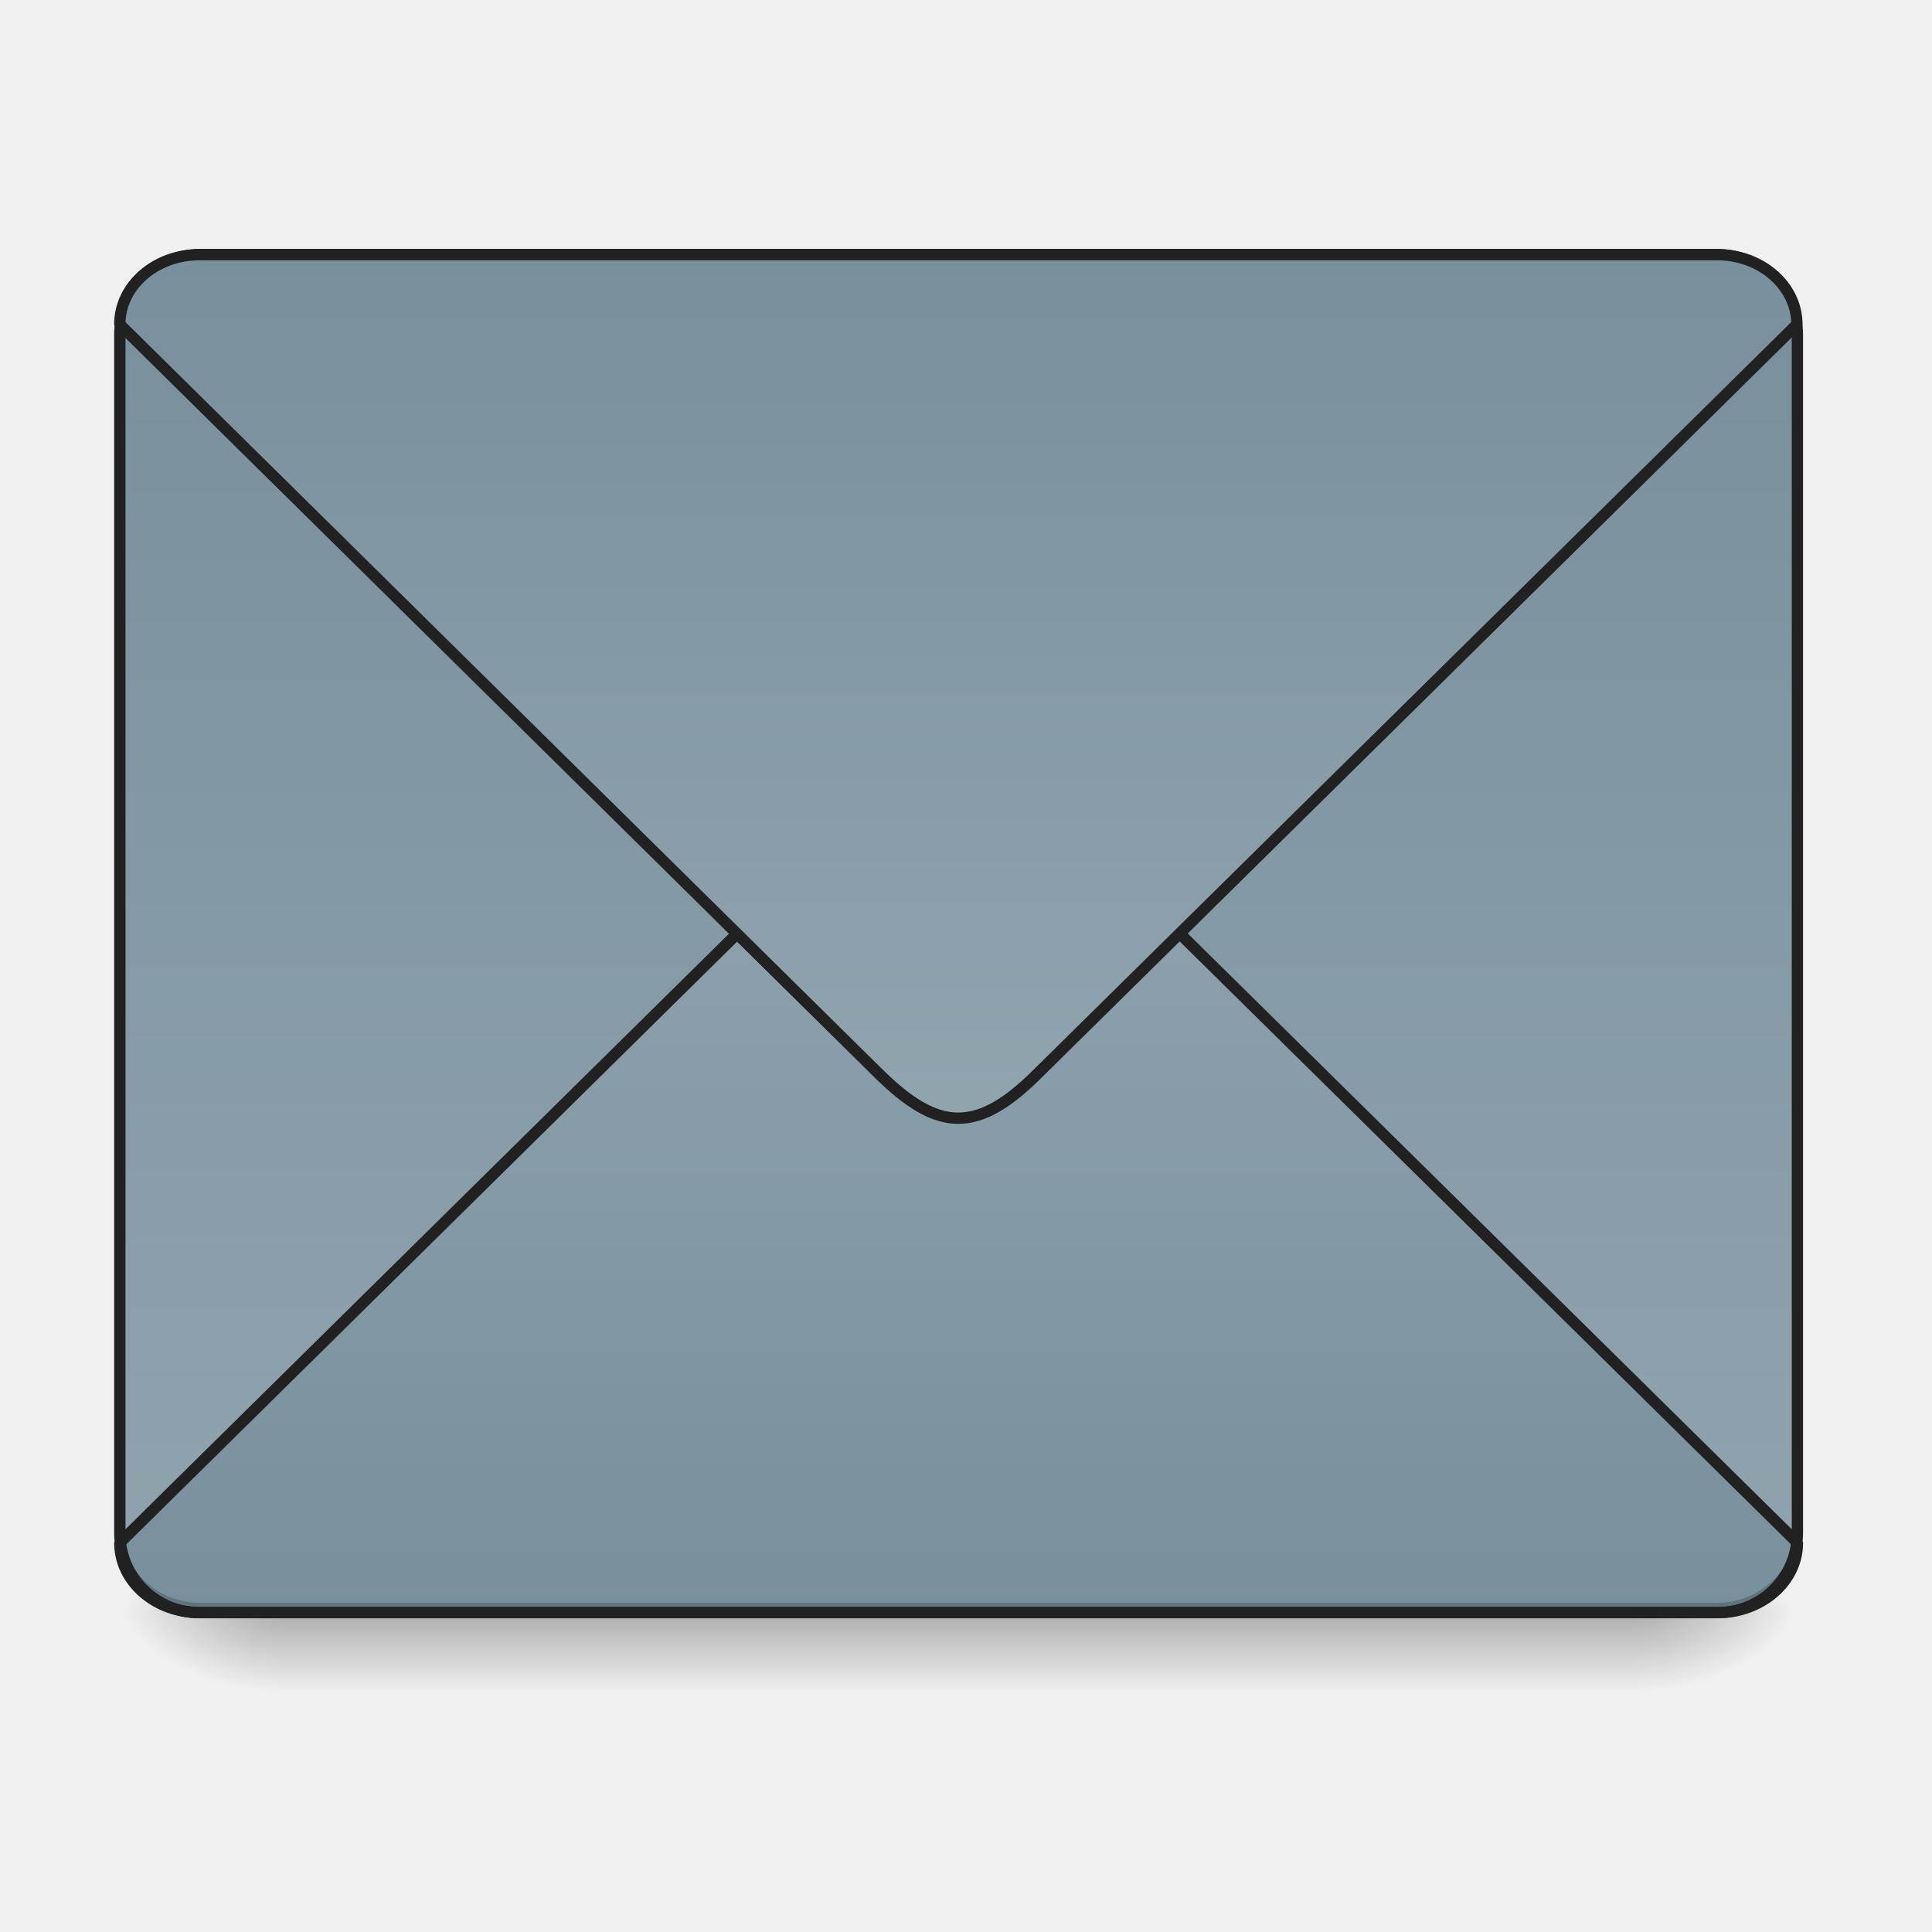
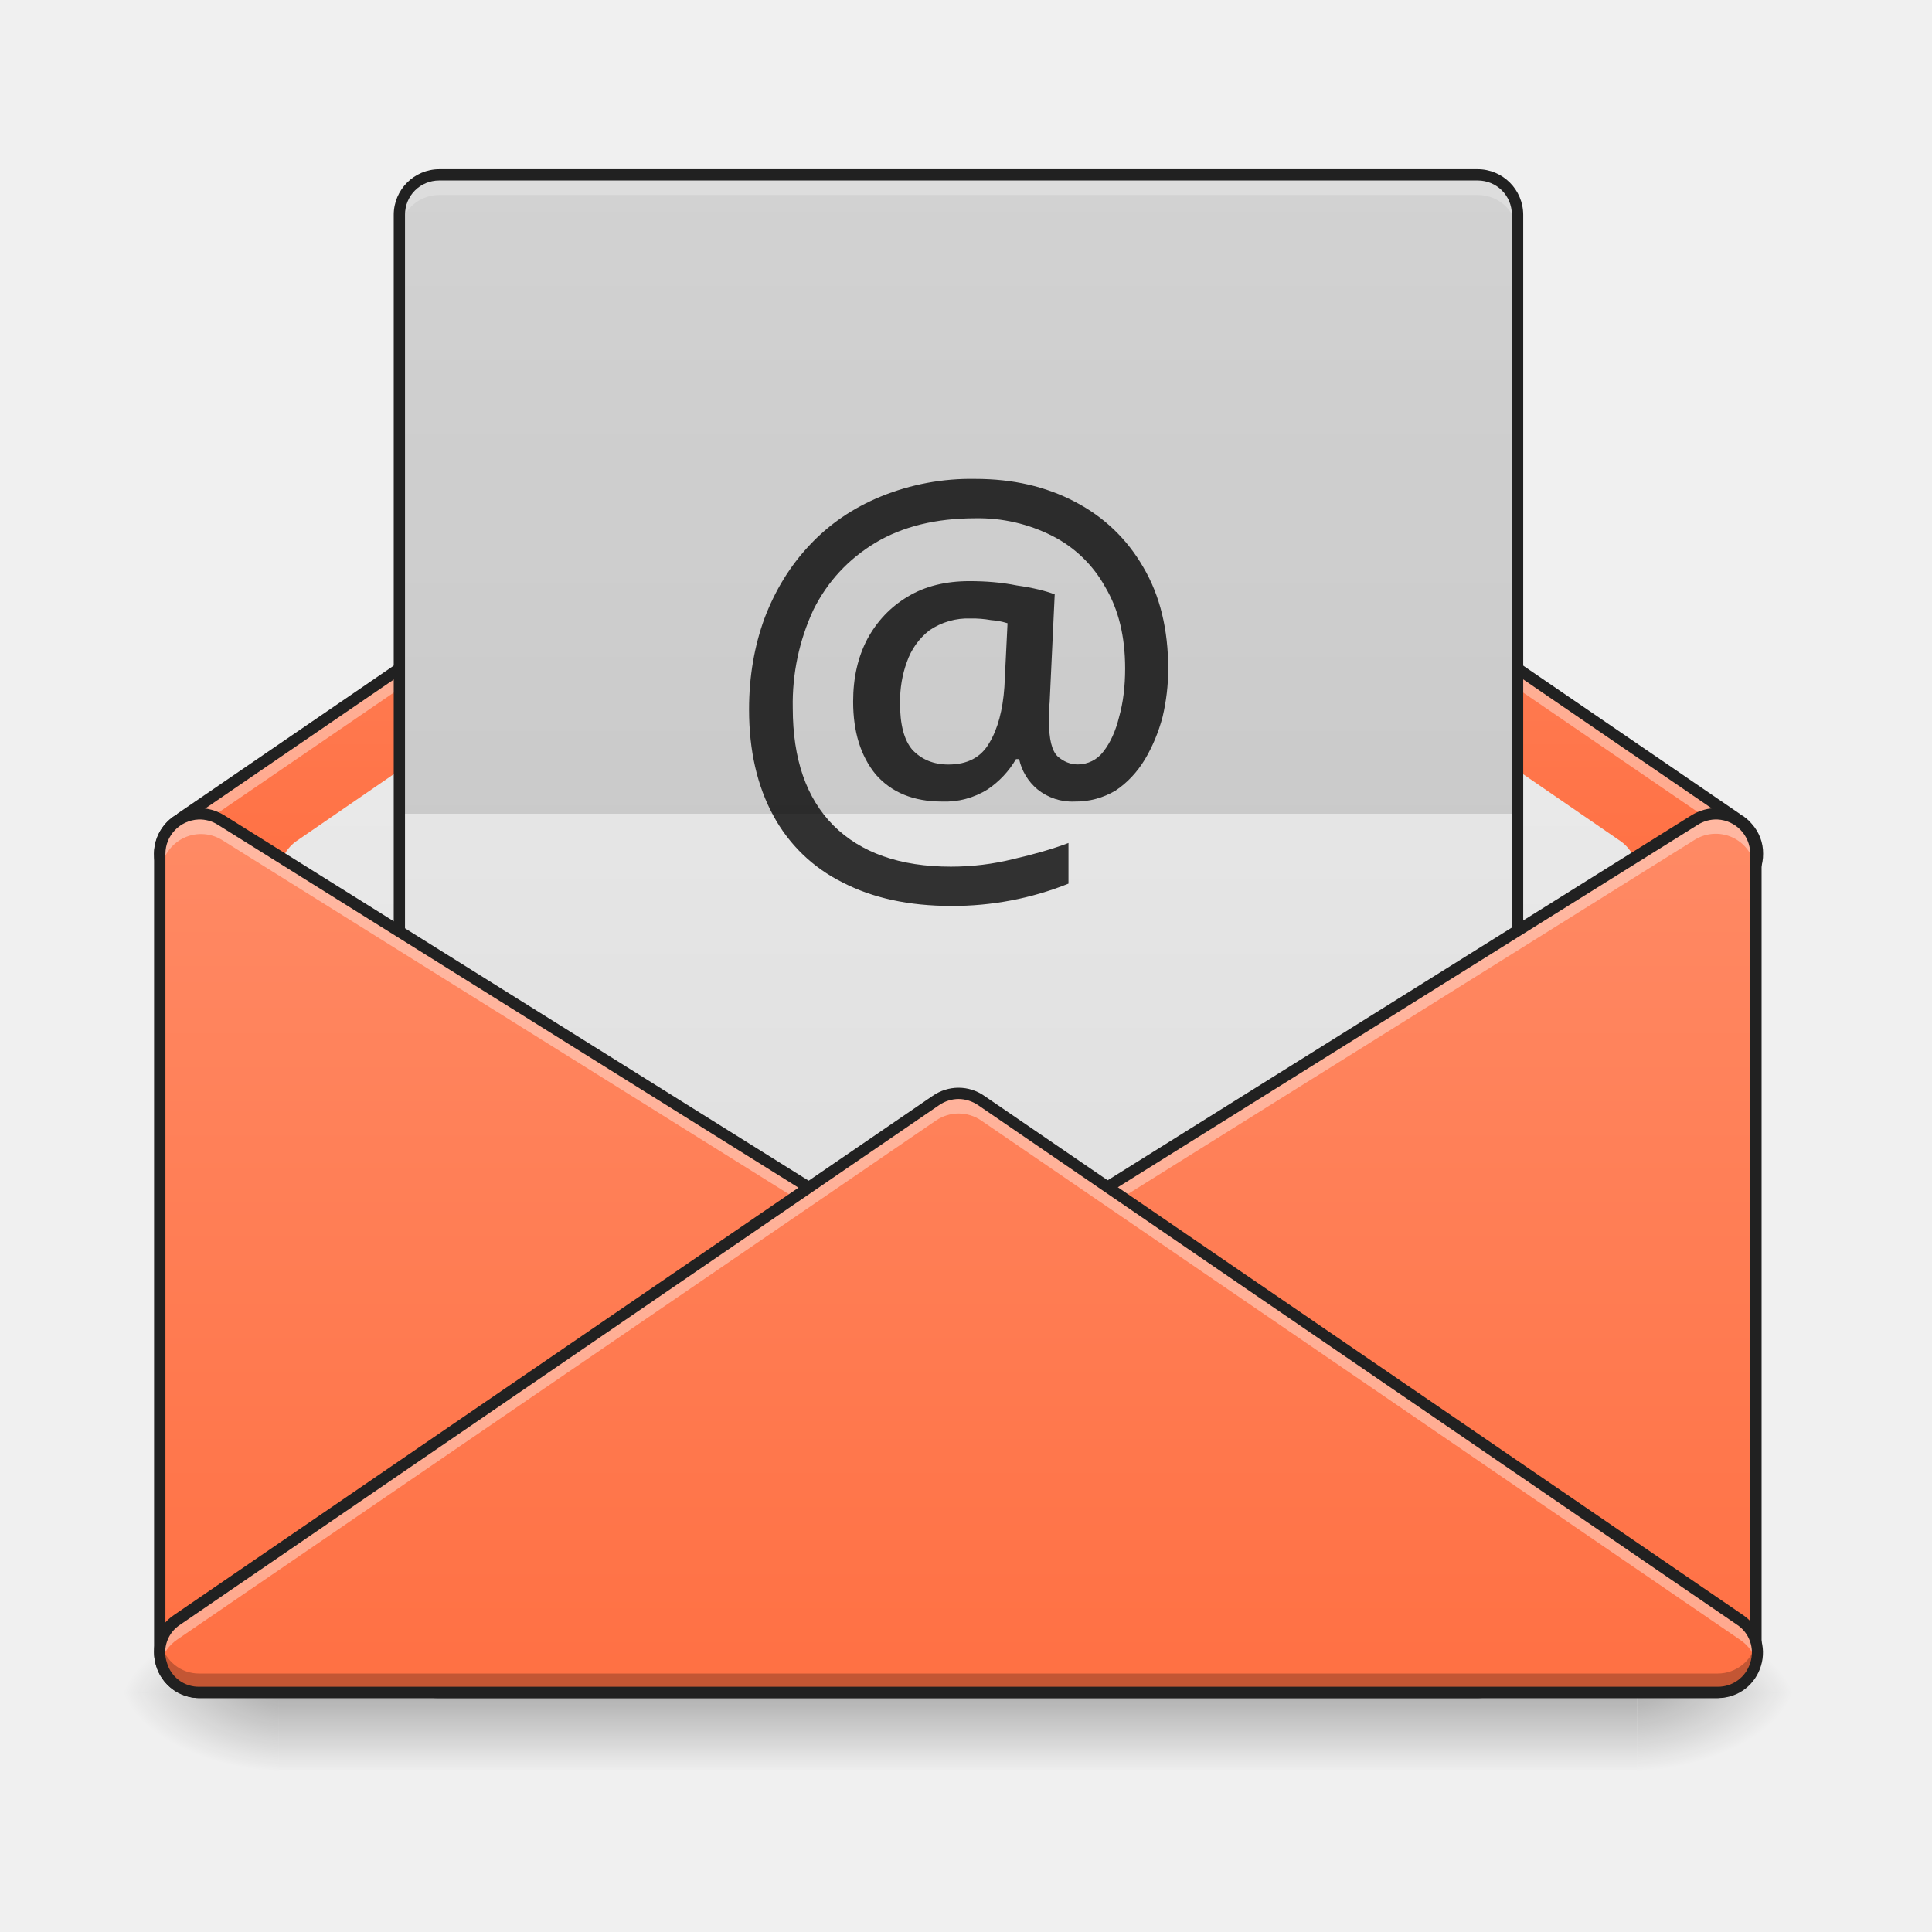
<svg xmlns="http://www.w3.org/2000/svg" width="32" height="32" viewBox="0 0 24 24">
  <defs>
-     <linearGradient id="a" gradientUnits="userSpaceOnUse" x1="254" y1="233.5" x2="254" y2="254.667" gradientTransform="matrix(.04688 0 0 .04688 0 9.087)">
+     <linearGradient id="a" gradientUnits="userSpaceOnUse" x1="254" y1="233.5" x2="254" y2="254.667" gradientTransform="matrix(.04688 0 0 .04688 -.007 10.08)">
      <stop offset="0" stop-opacity=".275" />
      <stop offset="1" stop-opacity="0" />
    </linearGradient>
-     <radialGradient id="b" gradientUnits="userSpaceOnUse" cx="450.909" cy="189.579" fx="450.909" fy="189.579" r="21.167" gradientTransform="matrix(0 -.0586 -.10548 0 40.09 46.704)">
+     <radialGradient id="b" gradientUnits="userSpaceOnUse" cx="450.909" cy="189.579" fx="450.909" fy="189.579" r="21.167" gradientTransform="matrix(0 -.0586 -.10548 0 40.083 47.696)">
      <stop offset="0" stop-opacity=".314" />
      <stop offset=".222" stop-opacity=".275" />
      <stop offset="1" stop-opacity="0" />
    </radialGradient>
-     <radialGradient id="c" gradientUnits="userSpaceOnUse" cx="450.909" cy="189.579" fx="450.909" fy="189.579" r="21.167" gradientTransform="matrix(0 .0586 .10548 0 -16.275 -6.638)">
+     <radialGradient id="c" gradientUnits="userSpaceOnUse" cx="450.909" cy="189.579" fx="450.909" fy="189.579" r="21.167" gradientTransform="matrix(0 .0586 .10548 0 -16.283 -5.646)">
      <stop offset="0" stop-opacity=".314" />
      <stop offset=".222" stop-opacity=".275" />
      <stop offset="1" stop-opacity="0" />
    </radialGradient>
-     <radialGradient id="d" gradientUnits="userSpaceOnUse" cx="450.909" cy="189.579" fx="450.909" fy="189.579" r="21.167" gradientTransform="matrix(0 -.0586 .10548 0 -16.275 46.704)">
+     <radialGradient id="d" gradientUnits="userSpaceOnUse" cx="450.909" cy="189.579" fx="450.909" fy="189.579" r="21.167" gradientTransform="matrix(0 -.0586 .10548 0 -16.283 47.696)">
      <stop offset="0" stop-opacity=".314" />
      <stop offset=".222" stop-opacity=".275" />
      <stop offset="1" stop-opacity="0" />
    </radialGradient>
-     <radialGradient id="e" gradientUnits="userSpaceOnUse" cx="450.909" cy="189.579" fx="450.909" fy="189.579" r="21.167" gradientTransform="matrix(0 .0586 -.10548 0 40.09 -6.638)">
+     <radialGradient id="e" gradientUnits="userSpaceOnUse" cx="450.909" cy="189.579" fx="450.909" fy="189.579" r="21.167" gradientTransform="matrix(0 .0586 -.10548 0 40.083 -5.646)">
      <stop offset="0" stop-opacity=".314" />
      <stop offset=".222" stop-opacity=".275" />
      <stop offset="1" stop-opacity="0" />
    </radialGradient>
-     <linearGradient id="f" gradientUnits="userSpaceOnUse" x1="305.955" y1="-31.877" x2="305.955" y2="-135.329" gradientTransform="matrix(.05651 0 0 .16306 -4.39 25.231)">
-       <stop offset="0" stop-color="#90a4ae" />
-       <stop offset="1" stop-color="#78909c" />
+     <linearGradient id="f" gradientUnits="userSpaceOnUse" x1="254" y1="233.5" x2="254" y2="74.75" gradientTransform="matrix(.04688 0 0 .04688 0 .156)">
+       <stop offset="0" stop-color="#ff7043" />
+       <stop offset="1" stop-color="#ff8a65" />
    </linearGradient>
-     <linearGradient id="g" gradientUnits="userSpaceOnUse" x1="960" y1="1095.118" x2="960" y2="255.118" gradientTransform="matrix(.26458 0 0 -.26458 0 279.833)">
-       <stop offset="0" stop-color="#90a4ae" />
-       <stop offset="1" stop-color="#78909c" />
+     <linearGradient id="g" gradientUnits="userSpaceOnUse" x1="254" y1="180.583" x2="254" y2="-110.458" gradientTransform="matrix(.04688 0 0 .04688 0 10.08)">
+       <stop offset="0" stop-color="#e0e0e0" />
+       <stop offset="1" stop-color="#eee" />
    </linearGradient>
-     <linearGradient id="h" gradientUnits="userSpaceOnUse" x1="960" y1="1095.118" x2="960" y2="255.118">
-       <stop offset="0" stop-color="#90a4ae" />
-       <stop offset="1" stop-color="#78909c" />
+     <linearGradient id="h" gradientUnits="userSpaceOnUse" x1="254" y1="127.667" x2="254" y2="-147.5" gradientTransform="matrix(.0547 0 0 .04688 -1.985 9.087)">
+       <stop offset="0" stop-color="#e0e0e0" />
+       <stop offset="1" stop-color="#eee" />
+     </linearGradient>
+     <linearGradient id="i" gradientUnits="userSpaceOnUse" x1="127" y1="233.5" x2="127" y2=".667" gradientTransform="matrix(.04688 0 0 .04688 0 10.08)">
+       <stop offset="0" stop-color="#ff7043" />
+       <stop offset="1" stop-color="#ff8a65" />
+     </linearGradient>
+     <linearGradient id="j" gradientUnits="userSpaceOnUse" x1="328.083" y1="233.5" x2="328.083" y2=".667" gradientTransform="matrix(.04688 0 0 .04688 0 10.08)">
+       <stop offset="0" stop-color="#ff7043" />
+       <stop offset="1" stop-color="#ff8a65" />
+     </linearGradient>
+     <linearGradient id="k" gradientUnits="userSpaceOnUse" x1="254" y1="233.5" x2="254" y2=".667" gradientTransform="matrix(.04688 0 0 .04688 0 10.08)">
+       <stop offset="0" stop-color="#ff7043" />
+       <stop offset="1" stop-color="#ff8a65" />
    </linearGradient>
  </defs>
-   <path d="M3.473 20.031H20.34v.965H3.473zm0 0" fill="url(#a)" />
-   <path d="M20.34 20.031h1.988v-.992H20.34zm0 0" fill="url(#b)" />
-   <path d="M3.473 20.031H1.488v.996h1.985zm0 0" fill="url(#c)" />
-   <path d="M3.473 20.031H1.488v-.992h1.985zm0 0" fill="url(#d)" />
-   <path d="M20.34 20.031h1.988v.996H20.34zm0 0" fill="url(#e)" />
-   <path d="M2.48 3.164h18.856c.547 0 .992.445.992.992V19.04c0 .55-.445.992-.992.992H2.48a.991.991 0 0 1-.992-.992V4.156c0-.547.446-.992.992-.992zm0 0" fill="url(#f)" />
-   <path d="M52.912 212.293c-11.75 0-21.165-8.25-21.165-18.499L232.811-4.603c8-8 14.582-11.916 21.165-11.916 6.666 0 13.248 3.916 21.164 11.916l201.148 198.397c0 10.25-9.5 18.499-21.165 18.499zm0 0" transform="matrix(.04688 0 0 .04688 0 10.08)" fill="url(#g)" stroke-width="3" stroke-linecap="square" stroke-linejoin="bevel" stroke="#212121" />
-   <path d="M2.48 20.031a.989.989 0 0 1-.992-.992v-.121c0 .547.442.992.992.992h18.856a.994.994 0 0 0 .992-.992v.121c0 .55-.445.992-.992.992zm0 0" fill-opacity=".196" />
-   <path d="M2.48 3.164a.989.989 0 0 0-.992.992v.125c0-.55.442-.992.992-.992h18.856c.547 0 .992.441.992.992v-.125a.991.991 0 0 0-.992-.992zm0 0" fill="#e6e6e6" fill-opacity=".937" />
-   <path d="M2.48 3.094c-.585 0-1.062.476-1.062 1.062V19.04c0 .59.477 1.063 1.062 1.063h18.856c.586 0 1.062-.473 1.062-1.063V4.156c0-.586-.476-1.062-1.062-1.062zm0 .14h18.856c.512 0 .922.41.922.922V19.04c0 .516-.41.922-.922.922H2.48a.916.916 0 0 1-.921-.922V4.156c0-.511.41-.922.921-.922zm0 0" fill="#212121" />
-   <path d="M199.98 255.094c-44.404 0-79.991 31.178-79.991 69.914l759.927 750.165c30.233 29.918 55.113 45.035 79.992 45.035 25.195 0 50.074-15.117 79.993-45.035l760.242-750.165c0-38.736-35.902-69.914-79.992-69.914zm0 0" transform="scale(.0124)" fill="url(#h)" stroke-width="11.339" stroke-linecap="square" stroke-linejoin="bevel" stroke="#212121" />
+   <path d="M3.465 21.027h16.87v.961H3.466zm0 0" fill="url(#a)" />
+   <path d="M20.336 21.027h1.984v-.996h-1.984zm0 0" fill="url(#b)" />
+   <path d="M3.465 21.027H1.48v.993h1.985zm0 0" fill="url(#c)" />
+   <path d="M3.465 21.027H1.48v-.996h1.985zm0 0" fill="url(#d)" />
+   <path d="M20.336 21.027h1.984v.993h-1.984zm0 0" fill="url(#e)" />
+   <path d="M11.906 3.66a.505.505 0 0 0-.277.086l-9.395 6.426a.49.49 0 0 0-.25.434c0 .117.036.234.121.328.04.043.083.078.13.105l9.394 6.426c.082.058.18.086.277.086.102 0 .2-.028.281-.086l9.391-6.426a.425.425 0 0 0 .129-.105.48.48 0 0 0 .125-.329c0-.113-.039-.23-.125-.324a.437.437 0 0 0-.129-.11l-9.39-6.425a.508.508 0 0 0-.282-.086zm0 0" fill="url(#f)" />
+   <path d="M11.91 4.902a.5.5 0 0 0-.285.086l-7.938 5.457a.494.494 0 0 0-.042.782l7.937 6.945a.494.494 0 0 0 .652 0l7.938-6.945a.495.495 0 0 0-.047-.782l-7.938-5.457a.505.505 0 0 0-.277-.086zm0 0" fill="url(#g)" />
+   <path d="M11.906 3.66a.505.505 0 0 0-.277.086l-9.395 6.426A.49.49 0 0 0 2 10.73a.425.425 0 0 1 .105-.204.546.546 0 0 1 .13-.105l9.394-6.426a.475.475 0 0 1 .277-.086c.102 0 .2.027.281.086l9.391 6.426a.493.493 0 0 1 .238.309.478.478 0 0 0-.11-.45.437.437 0 0 0-.128-.11l-9.39-6.425a.508.508 0 0 0-.282-.086zm0 0" fill="#fff" fill-opacity=".392" />
+   <path d="M11.906 3.59a.593.593 0 0 0-.32.098l-9.39 6.425h.007a.562.562 0 0 0-.29.492c.001.133.044.266.142.375.039.047.09.09.148.122l-.008-.004 9.39 6.425a.562.562 0 0 0 .321.098.553.553 0 0 0 .32-.098l9.391-6.425-.004.004a.56.56 0 0 0 .149-.122.555.555 0 0 0 .14-.375.545.545 0 0 0-.14-.37.494.494 0 0 0-.149-.122h.004l-9.39-6.425a.583.583 0 0 0-.32-.098zm0 .14c.086 0 .172.028.242.075l9.391 6.425c.004 0 .004.004.004.004a.426.426 0 0 1 .113.09c0 .004 0 .004 0 0a.415.415 0 0 1 .106.281c0 .102-.032.2-.106.282.004-.004 0-.004 0 0a.44.44 0 0 1-.113.093h-.004l-9.39 6.426a.413.413 0 0 1-.243.074.4.4 0 0 1-.238-.074L2.273 10.98H2.27a.422.422 0 0 1-.11-.093.408.408 0 0 1-.105-.282c0-.097.03-.199.105-.28a.408.408 0 0 1 .11-.09c.003 0 .003-.005.007-.005l9.391-6.425a.43.43 0 0 1 .238-.075zm0 0" fill="#212121" />
+   <path d="M5.457 2.172h12.898c.278 0 .497.223.497.496v11.906a.492.492 0 0 1-.497.496H5.457a.494.494 0 0 1-.496-.496V2.668c0-.273.223-.496.496-.496zm0 0" fill="url(#h)" />
+   <path d="M14.512 8.309c0 .203-.024.402-.07.597-.051.192-.126.371-.22.528-.097.16-.218.289-.363.386a.963.963 0 0 1-.511.137.683.683 0 0 1-.461-.152.677.677 0 0 1-.227-.375h-.039a1.149 1.149 0 0 1-.351.375.992.992 0 0 1-.57.152c-.352 0-.626-.113-.821-.336-.188-.23-.281-.531-.281-.906 0-.293.058-.55.175-.774.122-.226.29-.402.504-.53.215-.13.473-.192.766-.192.2 0 .398.015.59.054.199.028.355.067.469.11l-.063 1.344c-.008.07-.008.125-.008.164v.074c0 .215.035.36.106.43.074.066.16.101.25.101a.398.398 0 0 0 .32-.16c.086-.11.152-.254.195-.43.051-.18.075-.383.075-.601 0-.399-.082-.735-.247-1.012a1.549 1.549 0 0 0-.66-.637 2.03 2.03 0 0 0-.953-.218c-.488 0-.902.101-1.242.304-.336.203-.594.48-.77.832a2.766 2.766 0 0 0-.257 1.219c0 .637.168 1.121.504 1.46.34.34.828.513 1.46.513.266 0 .524-.032.774-.094.258-.059.488-.125.687-.2v.505a3.87 3.87 0 0 1-1.453.277c-.53 0-.98-.098-1.355-.293a1.966 1.966 0 0 1-.86-.832c-.199-.367-.3-.805-.3-1.316 0-.41.066-.786.191-1.13.133-.351.32-.656.563-.913.246-.262.539-.461.882-.602a2.963 2.963 0 0 1 1.176-.219c.465 0 .875.094 1.238.285.36.188.645.461.848.813.207.351.309.773.309 1.262zm-3.332.418c0 .273.05.468.156.59.113.117.258.18.445.18.239 0 .406-.09.508-.267.106-.175.168-.41.188-.695l.039-.793a.93.93 0 0 0-.207-.039 1.298 1.298 0 0 0-.25-.02.85.85 0 0 0-.516.149.847.847 0 0 0-.277.39c-.059.16-.086.329-.086.505zm0 0" fill-opacity=".784" />
+   <path d="M5.457 2.172a.497.497 0 0 0-.496.496v7.441h13.89V2.668a.494.494 0 0 0-.496-.496zm0 0" fill-opacity=".118" />
+   <path d="M5.457 2.172a.497.497 0 0 0-.496.496v.25c0-.277.223-.496.496-.496h12.898c.278 0 .497.219.497.496v-.25a.494.494 0 0 0-.497-.496zm0 0" fill="#fff" fill-opacity=".235" />
+   <path d="M5.457 2.102a.567.567 0 0 0-.566.566v11.906c0 .313.254.567.566.567h12.898a.567.567 0 0 0 .567-.567V2.668a.567.567 0 0 0-.567-.566zm0 .14h12.898c.239 0 .426.188.426.426v11.906a.422.422 0 0 1-.426.426H5.457a.422.422 0 0 1-.426-.426V2.668c0-.238.188-.426.426-.426zm0 0" fill="#212121" />
+   <path d="M2.46 10.11a.498.498 0 0 0-.476.495v9.922c0 .278.223.496.496.496h15.875c.5 0 .688-.652.266-.914L2.742 10.187a.48.48 0 0 0-.281-.078zm0 0" fill="url(#i)" />
+   <path d="M21.336 10.11c.266.011.473.23.473.495v9.922a.494.494 0 0 1-.497.496H5.438c-.5 0-.683-.652-.261-.914l15.875-9.922a.492.492 0 0 1 .285-.078zm0 0" fill="url(#j)" />
+   <path d="M2.492 10.11a.49.49 0 0 1 .266.078l15.879 9.921a.481.481 0 0 1 .215.54.478.478 0 0 0-.215-.294l-15.88-9.921a.498.498 0 0 0-.758.422l.001-.25c0-.266.21-.485.477-.497h.015zm0 0" fill="#fff" fill-opacity=".392" />
+   <path d="M2.457 10.04a.573.573 0 0 0-.543.565v9.922c0 .313.254.567.566.567h15.875a.564.564 0 0 0 .301-1.043L2.781 10.125a.594.594 0 0 0-.324-.086zm.008.14a.421.421 0 0 1 .242.066l15.875 9.922a.409.409 0 0 1 .184.48.41.41 0 0 1-.41.305H2.48a.424.424 0 0 1-.425-.426v-9.922c0-.226.18-.414.41-.425zm0 0" fill="#212121" />
+   <path d="M21.316 10.11a.491.491 0 0 0-.265.078L5.176 20.108a.478.478 0 0 0-.219.54.47.47 0 0 1 .219-.294l15.875-9.921a.495.495 0 0 1 .758.422v-.25a.495.495 0 0 0-.473-.497h-.02zm0 0" fill="#fff" fill-opacity=".392" />
+   <path d="M21.34 10.04c.3.015.543.265.543.565v9.922a.567.567 0 0 1-.567.567H5.441a.564.564 0 0 1-.3-1.043l15.875-9.926a.594.594 0 0 1 .324-.086zm-.004.14a.426.426 0 0 0-.246.066L5.215 20.168c-.184.117-.235.309-.184.48a.41.41 0 0 0 .41.305h15.875a.424.424 0 0 0 .426-.426v-9.922a.428.428 0 0 0-.406-.425zm0 0" fill="#212121" />
+   <path d="M11.906 13.582a.48.48 0 0 0-.277.09l-9.43 6.45c-.402.273-.207.901.281.901h18.856c.484 0 .68-.628.277-.902l-9.425-6.45a.482.482 0 0 0-.282-.089zm0 0" fill="url(#k)" />
+   <path d="M11.906 13.582a.48.48 0 0 0-.277.09l-9.43 6.45a.482.482 0 0 0-.199.526.498.498 0 0 1 .2-.28l9.429-6.45a.505.505 0 0 1 .277-.086c.102 0 .2.031.281.086l9.426 6.45c.11.073.176.175.203.28a.484.484 0 0 0-.203-.527l-9.425-6.45a.482.482 0 0 0-.282-.089zm0 0" fill="#fff" fill-opacity=".392" />
+   <path d="M2 20.406c-.07.29.129.617.48.617h18.856c.352 0 .55-.328.48-.617a.49.49 0 0 1-.48.383H2.48a.483.483 0 0 1-.48-.383zm0 0" fill-opacity=".235" />
+   <path d="M11.906 13.512a.566.566 0 0 0-.32.101l-9.426 6.45a.554.554 0 0 0-.219.632.556.556 0 0 0 .54.399h18.855c.273 0 .473-.18.539-.399a.562.562 0 0 0-.223-.633l-9.425-6.449a.557.557 0 0 0-.32-.101zm0 .14c.086 0 .172.028.242.075l9.426 6.453a.412.412 0 0 1 .168.476.417.417 0 0 1-.406.297H2.48a.41.41 0 0 1-.406-.297.407.407 0 0 1 .168-.476l9.426-6.453a.43.43 0 0 1 .238-.075zm0 0" fill="#212121" />
</svg>
